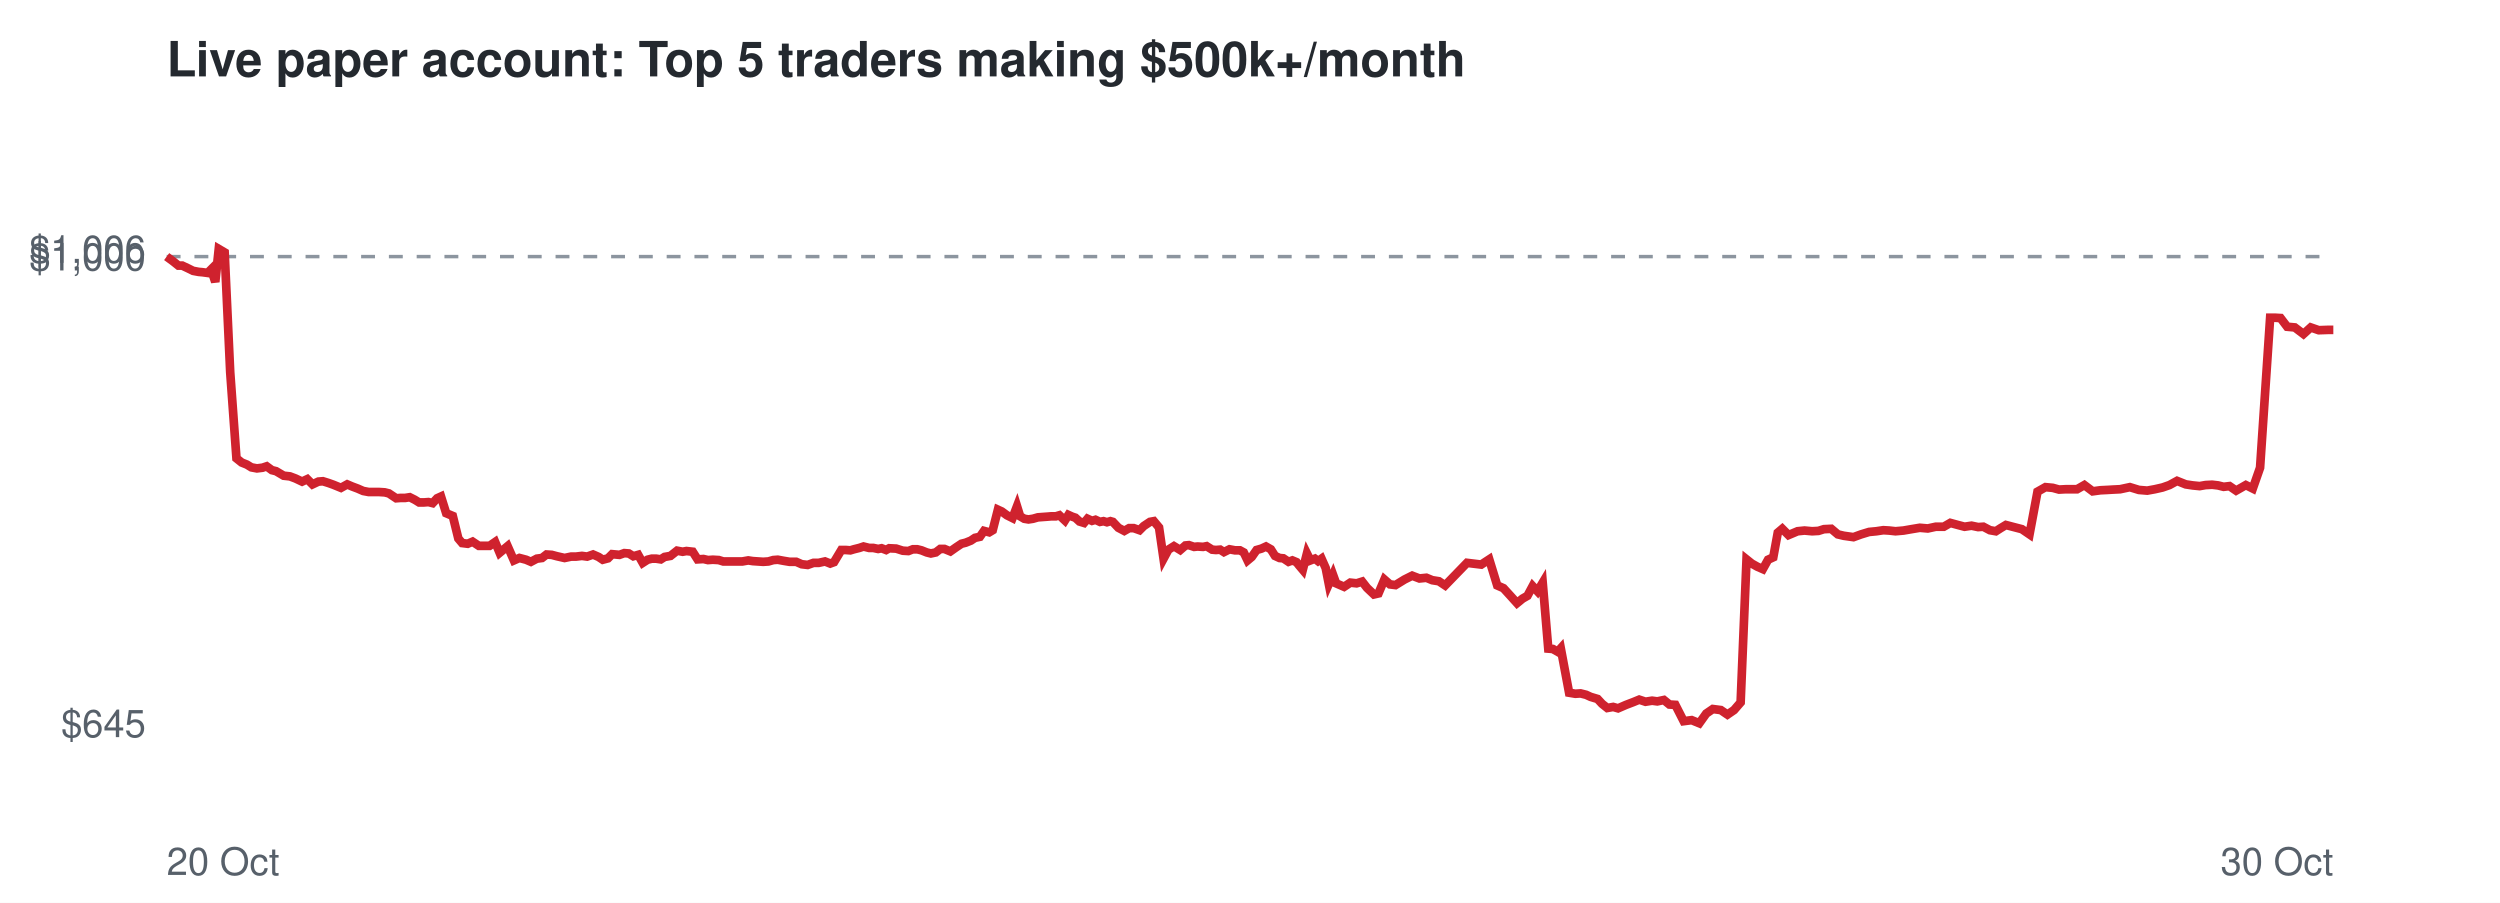
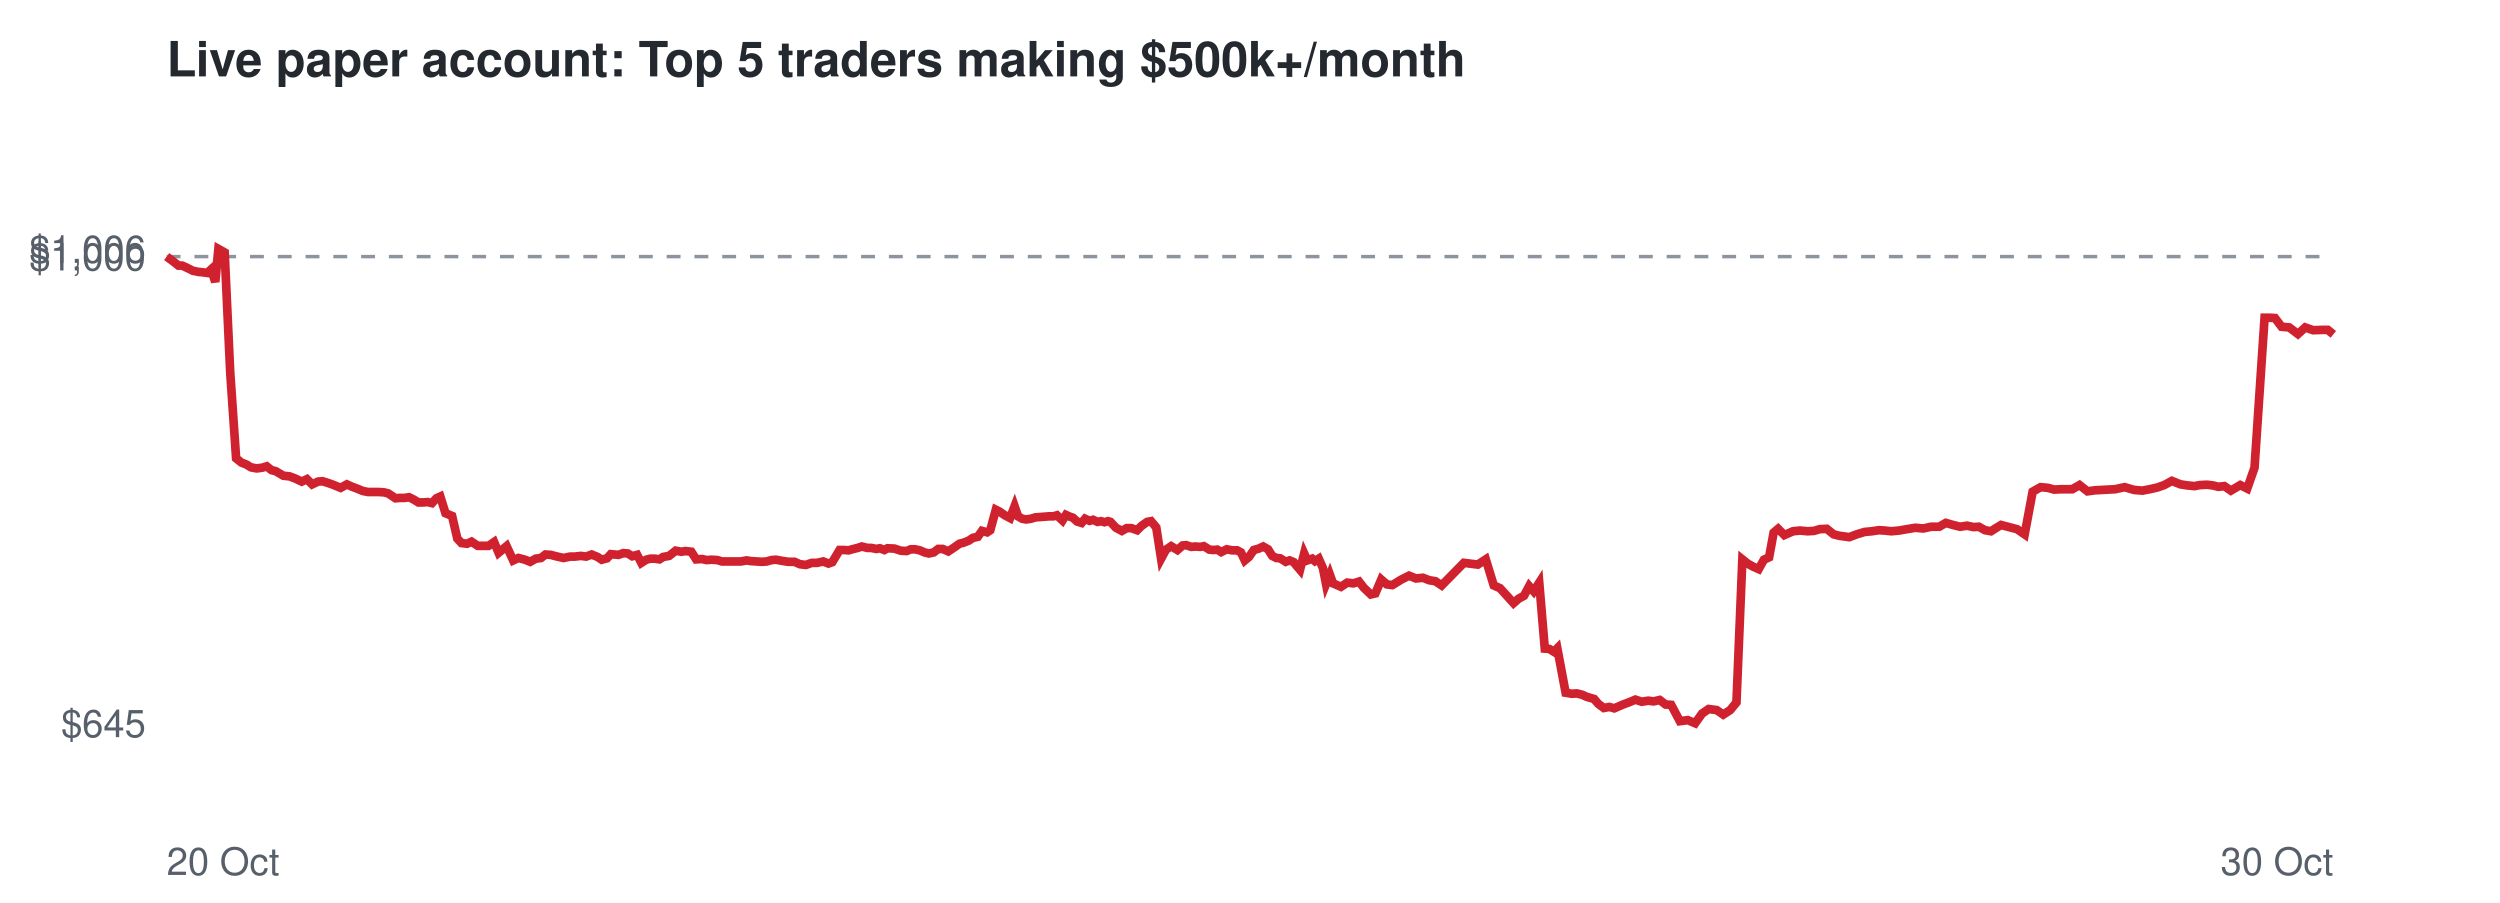
<svg xmlns="http://www.w3.org/2000/svg" viewBox="0 0 720 260" font-family="Helvetica,Arial,sans-serif">
  <rect width="720" height="260" fill="#ffffff" />
  <text x="48" y="22" font-size="14" font-weight="bold" fill="#24292f">Live paper account: Top 5 traders making $500k+/month</text>
  <line x1="48" x2="672" y1="73.9" y2="73.9" stroke="#8c959f" stroke-dasharray="4 4" />
  <text x="42" y="212.3" font-size="11" text-anchor="end" fill="#57606a">$645</text>
  <text x="42" y="77.9" font-size="11" text-anchor="end" fill="#57606a">$1,000</text>
  <text x="42" y="75.7" font-size="11" text-anchor="end" fill="#57606a">$1,006</text>
  <text x="48" y="252" font-size="11" fill="#57606a">20 Oct</text>
  <text x="672" y="252" font-size="11" text-anchor="end" fill="#57606a">30 Oct</text>
-   <polyline points="48.0,73.9 49.9,75.3 51.4,76.5 52.5,76.5 54.2,77.3 55.6,78.0 57.2,78.3 58.3,78.4 59.8,78.6 60.8,77.6 62.0,81.2 63.0,71.7 64.7,72.7 66.3,107.2 68.1,132.0 69.6,133.2 71.1,133.8 72.4,134.6 74.0,134.9 75.6,134.7 76.8,134.3 78.3,135.4 79.5,135.7 81.7,137.0 83.5,137.2 85.1,137.8 87.0,138.7 88.5,138.0 90.0,139.5 91.7,138.7 93.0,138.6 94.6,139.1 96.0,139.6 98.2,140.5 100.0,139.5 101.4,140.1 103.0,140.7 104.6,141.4 106.2,141.7 107.9,141.7 109.2,141.7 110.8,141.8 112.0,142.1 114.1,143.5 115.4,143.4 116.7,143.4 118.0,143.2 119.4,143.9 120.7,144.7 122.1,144.7 123.4,144.6 124.6,144.9 125.9,143.5 127.0,143.0 128.5,147.8 130.4,148.6 132.0,155.1 133.1,156.4 134.7,156.6 136.1,156.0 137.9,157.2 139.4,157.2 141.0,157.2 142.6,156.1 143.9,159.2 146.2,157.3 148.0,161.4 149.6,160.7 151.5,161.2 152.9,161.8 154.6,160.9 156.1,160.7 157.4,159.7 158.9,159.8 160.4,160.2 162.6,160.7 164.5,160.3 165.9,160.3 167.6,160.1 169.1,160.3 170.8,159.7 172.4,160.4 173.6,161.2 175.1,160.8 176.3,159.6 178.4,159.8 179.8,159.3 181.1,159.4 182.4,160.2 183.8,159.8 185.1,162.1 186.5,161.2 187.7,160.9 189.0,160.9 190.3,161.1 191.4,160.4 193.1,160.1 195.0,158.6 196.6,158.9 197.7,158.7 199.5,158.9 200.9,161.1 202.6,161.0 203.9,161.3 205.3,161.2 207.0,161.3 208.3,161.7 210.5,161.7 212.3,161.7 213.8,161.7 215.5,161.4 216.8,161.6 218.3,161.7 219.8,161.8 221.3,161.7 222.7,161.3 224.0,161.2 225.6,161.5 227.4,161.8 229.3,161.8 230.9,162.5 232.6,162.7 234.3,162.1 235.8,162.1 237.6,161.7 239.1,162.3 240.2,161.9 242.3,158.4 243.6,158.4 244.9,158.5 245.9,158.2 247.5,157.8 248.7,157.4 250.3,157.8 251.5,157.8 252.9,158.1 253.9,157.9 255.2,158.4 256.1,157.9 258.1,158.0 260.0,158.6 261.6,158.7 262.9,158.2 264.2,158.2 265.4,158.5 266.9,159.1 268.1,159.4 269.5,159.1 270.8,158.1 272.0,158.1 273.7,158.8 275.4,157.6 276.9,156.6 278.1,156.3 279.6,155.7 280.8,154.9 282.2,154.6 283.4,152.9 284.9,153.3 285.9,152.7 287.4,146.8 288.5,147.3 290.0,148.4 291.6,149.2 292.9,145.8 293.8,148.7 295.0,149.4 296.2,149.6 297.5,149.4 298.9,149.0 300.2,148.9 301.6,148.8 302.8,148.7 304.1,148.7 305.1,148.4 306.7,149.9 307.7,148.3 308.8,148.8 309.7,149.1 310.9,150.2 312.2,150.6 313.2,149.4 314.5,150.0 315.5,149.7 316.8,150.3 317.8,150.1 318.8,150.4 319.8,150.1 320.5,150.3 322.1,152.0 323.8,152.9 325.2,152.1 326.5,152.1 328.2,152.7 329.4,151.5 331.2,150.3 332.3,150.1 333.8,151.9 335.1,160.9 336.5,158.3 338.1,157.3 339.9,158.4 341.4,157.1 342.4,157.0 343.9,157.5 344.9,157.4 346.5,157.5 347.5,157.3 349.1,158.3 350.2,158.4 351.4,158.3 352.5,159.0 354.1,158.2 355.7,158.5 357.1,158.5 358.2,159.1 359.3,161.4 360.5,160.4 361.9,158.4 363.3,158.0 364.6,157.4 366.0,158.2 367.2,160.1 368.5,160.7 369.6,160.8 371.1,161.8 372.2,161.4 373.4,161.9 374.1,162.8 375.2,164.1 376.4,159.4 377.4,161.4 378.7,160.9 379.6,161.6 380.6,160.9 381.8,163.6 382.7,168.2 383.9,165.5 384.8,168.0 387.1,169.0 388.9,167.8 390.7,168.0 392.3,167.5 393.7,169.3 395.7,171.2 397.0,170.9 398.7,166.9 400.3,168.3 401.9,168.5 404.5,166.9 406.7,165.8 408.8,166.6 410.8,166.4 412.5,167.1 414.4,167.4 416.2,168.6 422.5,162.1 426.6,162.6 428.9,161.1 431.2,168.6 433.0,169.4 435.1,171.7 436.9,173.7 438.5,172.4 439.9,171.6 441.4,168.8 442.8,170.3 444.3,167.8 445.9,186.8 447.2,186.9 448.6,187.7 449.5,186.7 451.9,199.5 453.7,199.8 455.2,199.7 456.8,200.1 458.1,200.7 460.1,201.3 461.4,202.7 462.9,203.9 464.6,203.6 466.0,204.0 468.3,203.0 470.4,202.2 472.1,201.5 473.9,202.1 475.8,201.8 477.3,202.0 479.2,201.6 480.8,202.9 482.5,203.0 484.9,207.7 487.2,207.4 489.4,208.3 491.4,205.5 493.3,204.2 495.6,204.5 497.5,205.8 499.4,204.5 501.3,202.3 503.0,161.1 504.5,162.3 506.1,163.2 507.7,163.9 509.2,161.2 510.7,160.5 512.0,153.4 513.3,152.3 515.1,154.1 517.7,153.0 519.7,152.8 521.9,153.0 523.7,152.9 525.3,152.4 527.4,152.3 529.3,153.9 531.0,154.3 533.8,154.7 536.0,153.9 538.3,153.2 540.4,153.0 542.4,152.7 544.1,152.8 545.9,153.0 548.2,152.8 550.5,152.4 552.9,152.0 555.2,152.2 557.5,151.7 559.8,151.7 561.7,150.6 563.9,151.2 565.8,151.7 567.8,151.4 569.7,151.8 571.2,151.7 573.1,152.7 574.8,153.0 576.2,152.1 577.7,151.2 579.6,151.7 582.3,152.4 584.5,153.9 586.8,141.6 589.1,140.3 591.2,140.5 593.0,141.0 594.9,140.9 598.2,140.9 600.3,139.7 602.7,141.5 604.9,141.2 606.9,141.1 608.6,141.0 610.6,140.9 613.4,140.3 616.0,141.1 618.4,141.3 620.6,140.9 622.8,140.4 624.8,139.7 627.0,138.5 629.5,139.5 631.5,139.8 633.5,140.0 635.2,139.7 637.1,139.6 638.8,139.8 640.4,140.2 642.1,140.0 644.0,141.3 646.8,139.7 648.8,140.7 650.9,134.7 653.8,91.5 655.1,91.5 656.8,91.6 658.7,94.1 660.9,94.3 663.4,96.2 665.5,94.3 667.8,95.1 670.6,95.0 672.0,95.0" fill="none" stroke="#cf222e" stroke-width="2.5" />
+   <polyline points="48.0,73.9 49.9,75.3 51.4,76.5 52.5,76.5 54.2,77.3 55.6,78.0 57.1,78.3 58.2,78.4 59.7,78.6 60.8,77.6 62.0,81.2 62.9,71.7 64.7,72.7 66.3,107.2 68.0,132.0 69.5,133.2 71.0,133.8 72.3,134.6 73.9,134.9 75.5,134.7 76.8,134.3 78.2,135.4 79.4,135.7 81.6,137.0 83.4,137.2 85.0,137.8 86.9,138.7 88.4,138.0 89.9,139.5 91.6,138.7 92.9,138.6 94.5,139.1 95.9,139.6 98.1,140.5 99.9,139.5 101.2,140.1 102.8,140.7 104.5,141.4 106.0,141.7 107.7,141.7 109.1,141.7 110.6,141.8 111.8,142.1 113.9,143.5 115.2,143.4 116.5,143.4 117.8,143.2 119.2,143.9 120.5,144.7 121.9,144.7 123.2,144.6 124.4,144.9 125.7,143.5 126.8,143.0 128.3,147.8 130.2,148.6 131.7,155.1 132.9,156.4 134.5,156.6 135.8,156.0 137.6,157.2 139.1,157.2 140.7,157.2 142.3,156.1 143.6,159.2 145.9,157.3 147.8,161.4 149.3,160.7 151.2,161.2 152.7,161.8 154.3,160.9 155.8,160.7 157.1,159.7 158.6,159.8 160.1,160.2 162.3,160.7 164.2,160.3 165.6,160.3 167.3,160.1 168.8,160.3 170.4,159.7 172.1,160.4 173.3,161.2 174.8,160.8 175.9,159.6 178.1,159.8 179.5,159.3 180.8,159.4 182.1,160.2 183.5,159.8 184.7,162.1 186.1,161.2 187.3,160.9 188.6,160.9 189.9,161.1 191.0,160.4 192.7,160.1 194.6,158.6 196.2,158.9 197.4,158.7 199.1,158.9 200.5,161.1 202.2,161.0 203.5,161.3 204.9,161.2 206.6,161.3 207.9,161.7 210.0,161.7 211.9,161.7 213.4,161.7 215.0,161.4 216.3,161.6 217.9,161.7 219.4,161.8 220.8,161.7 222.2,161.3 223.5,161.2 225.1,161.5 227.0,161.8 228.8,161.8 230.4,162.5 232.1,162.7 233.8,162.1 235.3,162.1 237.1,161.7 238.6,162.3 239.7,161.9 241.8,158.4 243.1,158.4 244.4,158.5 245.4,158.2 247.0,157.8 248.2,157.4 249.8,157.8 250.9,157.8 252.4,158.1 253.4,157.9 254.7,158.4 255.6,157.9 257.6,158.0 259.4,158.6 261.1,158.7 262.3,158.2 263.6,158.2 264.9,158.5 266.3,159.1 267.5,159.4 268.9,159.1 270.2,158.1 271.5,158.1 273.1,158.8 274.9,157.6 276.3,156.6 277.5,156.3 279.0,155.7 280.2,154.9 281.6,154.6 282.8,152.9 284.3,153.3 285.2,152.7 286.8,146.8 287.8,147.3 289.4,148.4 290.9,149.2 292.2,145.8 293.2,148.7 294.4,149.4 295.5,149.6 296.9,149.4 298.2,149.0 299.6,148.9 300.9,148.8 302.2,148.7 303.4,148.7 304.4,148.4 306.0,149.9 307.0,148.3 308.1,148.8 309.0,149.1 310.2,150.2 311.5,150.6 312.5,149.4 313.8,150.0 314.8,149.7 316.1,150.3 317.1,150.1 318.1,150.4 319.1,150.1 319.8,150.3 321.4,152.0 323.1,152.9 324.5,152.1 325.8,152.1 327.5,152.7 328.7,151.5 330.4,150.3 331.5,150.1 333.0,151.9 334.4,160.9 335.8,158.3 337.3,157.3 339.1,158.4 340.6,157.1 341.6,157.0 343.1,157.5 344.2,157.4 345.7,157.5 346.7,157.3 348.3,158.3 349.4,158.4 350.6,158.3 351.7,159.0 353.3,158.2 354.9,158.5 356.3,158.5 357.4,159.1 358.5,161.4 359.7,160.4 361.1,158.4 362.5,158.0 363.8,157.4 365.2,158.2 366.4,160.1 367.6,160.7 368.7,160.8 370.3,161.8 371.4,161.4 372.6,161.9 373.3,162.8 374.4,164.1 375.6,159.4 376.5,161.4 377.9,160.9 378.7,161.6 379.8,160.9 381.0,163.6 381.9,168.2 383.0,165.5 383.9,168.0 386.2,169.0 388.0,167.8 389.8,168.0 391.4,167.5 392.8,169.3 394.8,171.2 396.1,170.9 397.8,166.9 399.4,168.3 401.0,168.5 403.6,166.9 405.8,165.8 407.8,166.6 409.8,166.4 411.6,167.1 413.4,167.4 415.2,168.6 421.6,162.1 425.6,162.6 427.9,161.1 430.2,168.6 432.0,169.4 434.1,171.7 435.9,173.7 437.4,172.4 438.9,171.6 440.4,168.8 441.7,170.3 443.3,167.8 444.9,186.8 446.2,186.9 447.5,187.7 448.5,186.7 450.9,199.5 452.7,199.8 454.1,199.7 455.7,200.1 457.0,200.7 459.1,201.3 460.3,202.7 461.9,203.9 463.5,203.6 464.9,204.0 467.2,203.0 469.3,202.2 471.0,201.5 472.8,202.1 474.7,201.8 476.2,202.0 478.0,201.6 479.7,202.9 481.3,203.0 483.8,207.7 486.1,207.4 488.2,208.3 490.2,205.5 492.1,204.2 494.4,204.5 496.3,205.8 498.3,204.5 500.1,202.3 501.8,161.1 503.3,162.3 504.9,163.2 506.5,163.9 508.0,161.2 509.5,160.5 510.8,153.4 512.1,152.3 513.9,154.1 516.4,153.0 518.4,152.8 520.6,153.0 522.4,152.9 524.1,152.4 526.1,152.3 528.1,153.9 529.7,154.3 532.6,154.7 534.7,153.9 537.0,153.2 539.1,153.0 541.1,152.7 542.8,152.8 544.7,153.0 546.9,152.8 549.2,152.4 551.6,152.0 553.9,152.2 556.2,151.7 558.5,151.7 560.4,150.6 562.5,151.2 564.5,151.7 566.5,151.4 568.4,151.8 569.9,151.7 571.7,152.7 573.4,153.0 574.8,152.1 576.3,151.2 578.2,151.7 580.9,152.4 583.1,153.9 585.4,141.6 587.7,140.3 589.8,140.5 591.6,141.0 593.5,140.9 596.8,140.9 598.9,139.7 601.2,141.5 603.4,141.2 605.4,141.1 607.2,141.0 609.1,140.9 611.9,140.3 614.6,141.1 617.0,141.3 619.1,140.9 621.3,140.4 623.3,139.7 625.5,138.5 628.0,139.5 630.0,139.8 632.0,140.0 633.6,139.7 635.6,139.6 637.3,139.8 638.9,140.2 640.6,140.0 642.5,141.3 645.2,139.7 647.2,140.7 649.3,134.7 652.2,91.5 653.5,91.5 655.2,91.6 657.1,94.1 659.3,94.3 661.8,96.2 663.9,94.3 666.2,95.1 669.0,95.0 670.4,95.0 672.0,96.3" fill="none" stroke="#cf222e" stroke-width="2.5" />
</svg>
